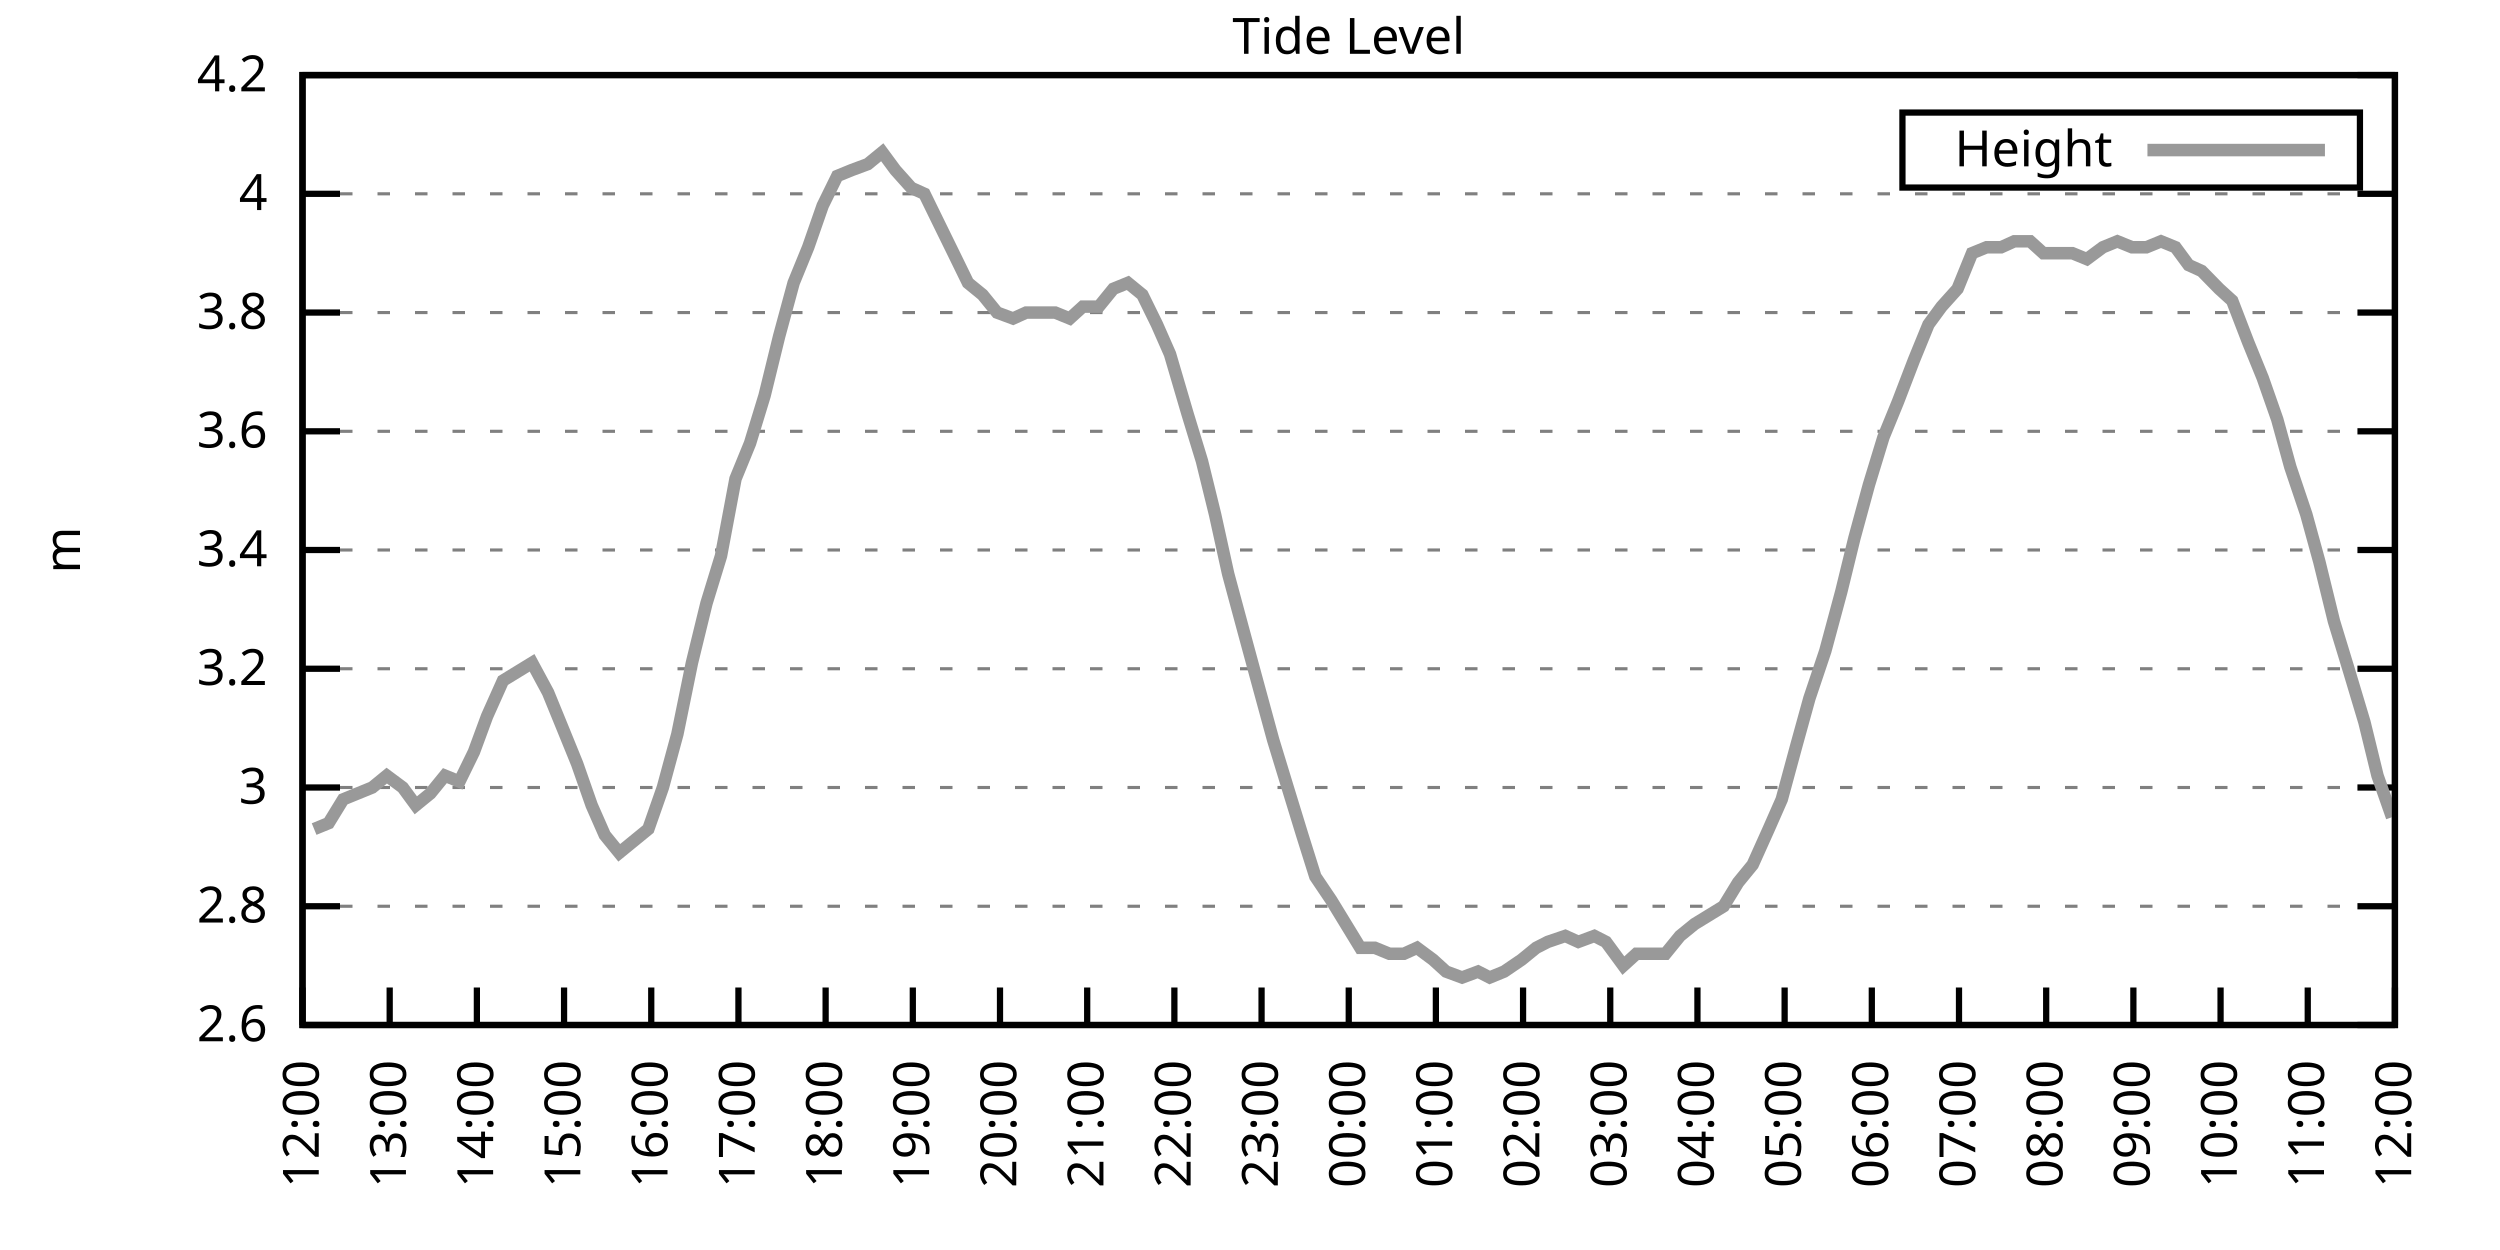
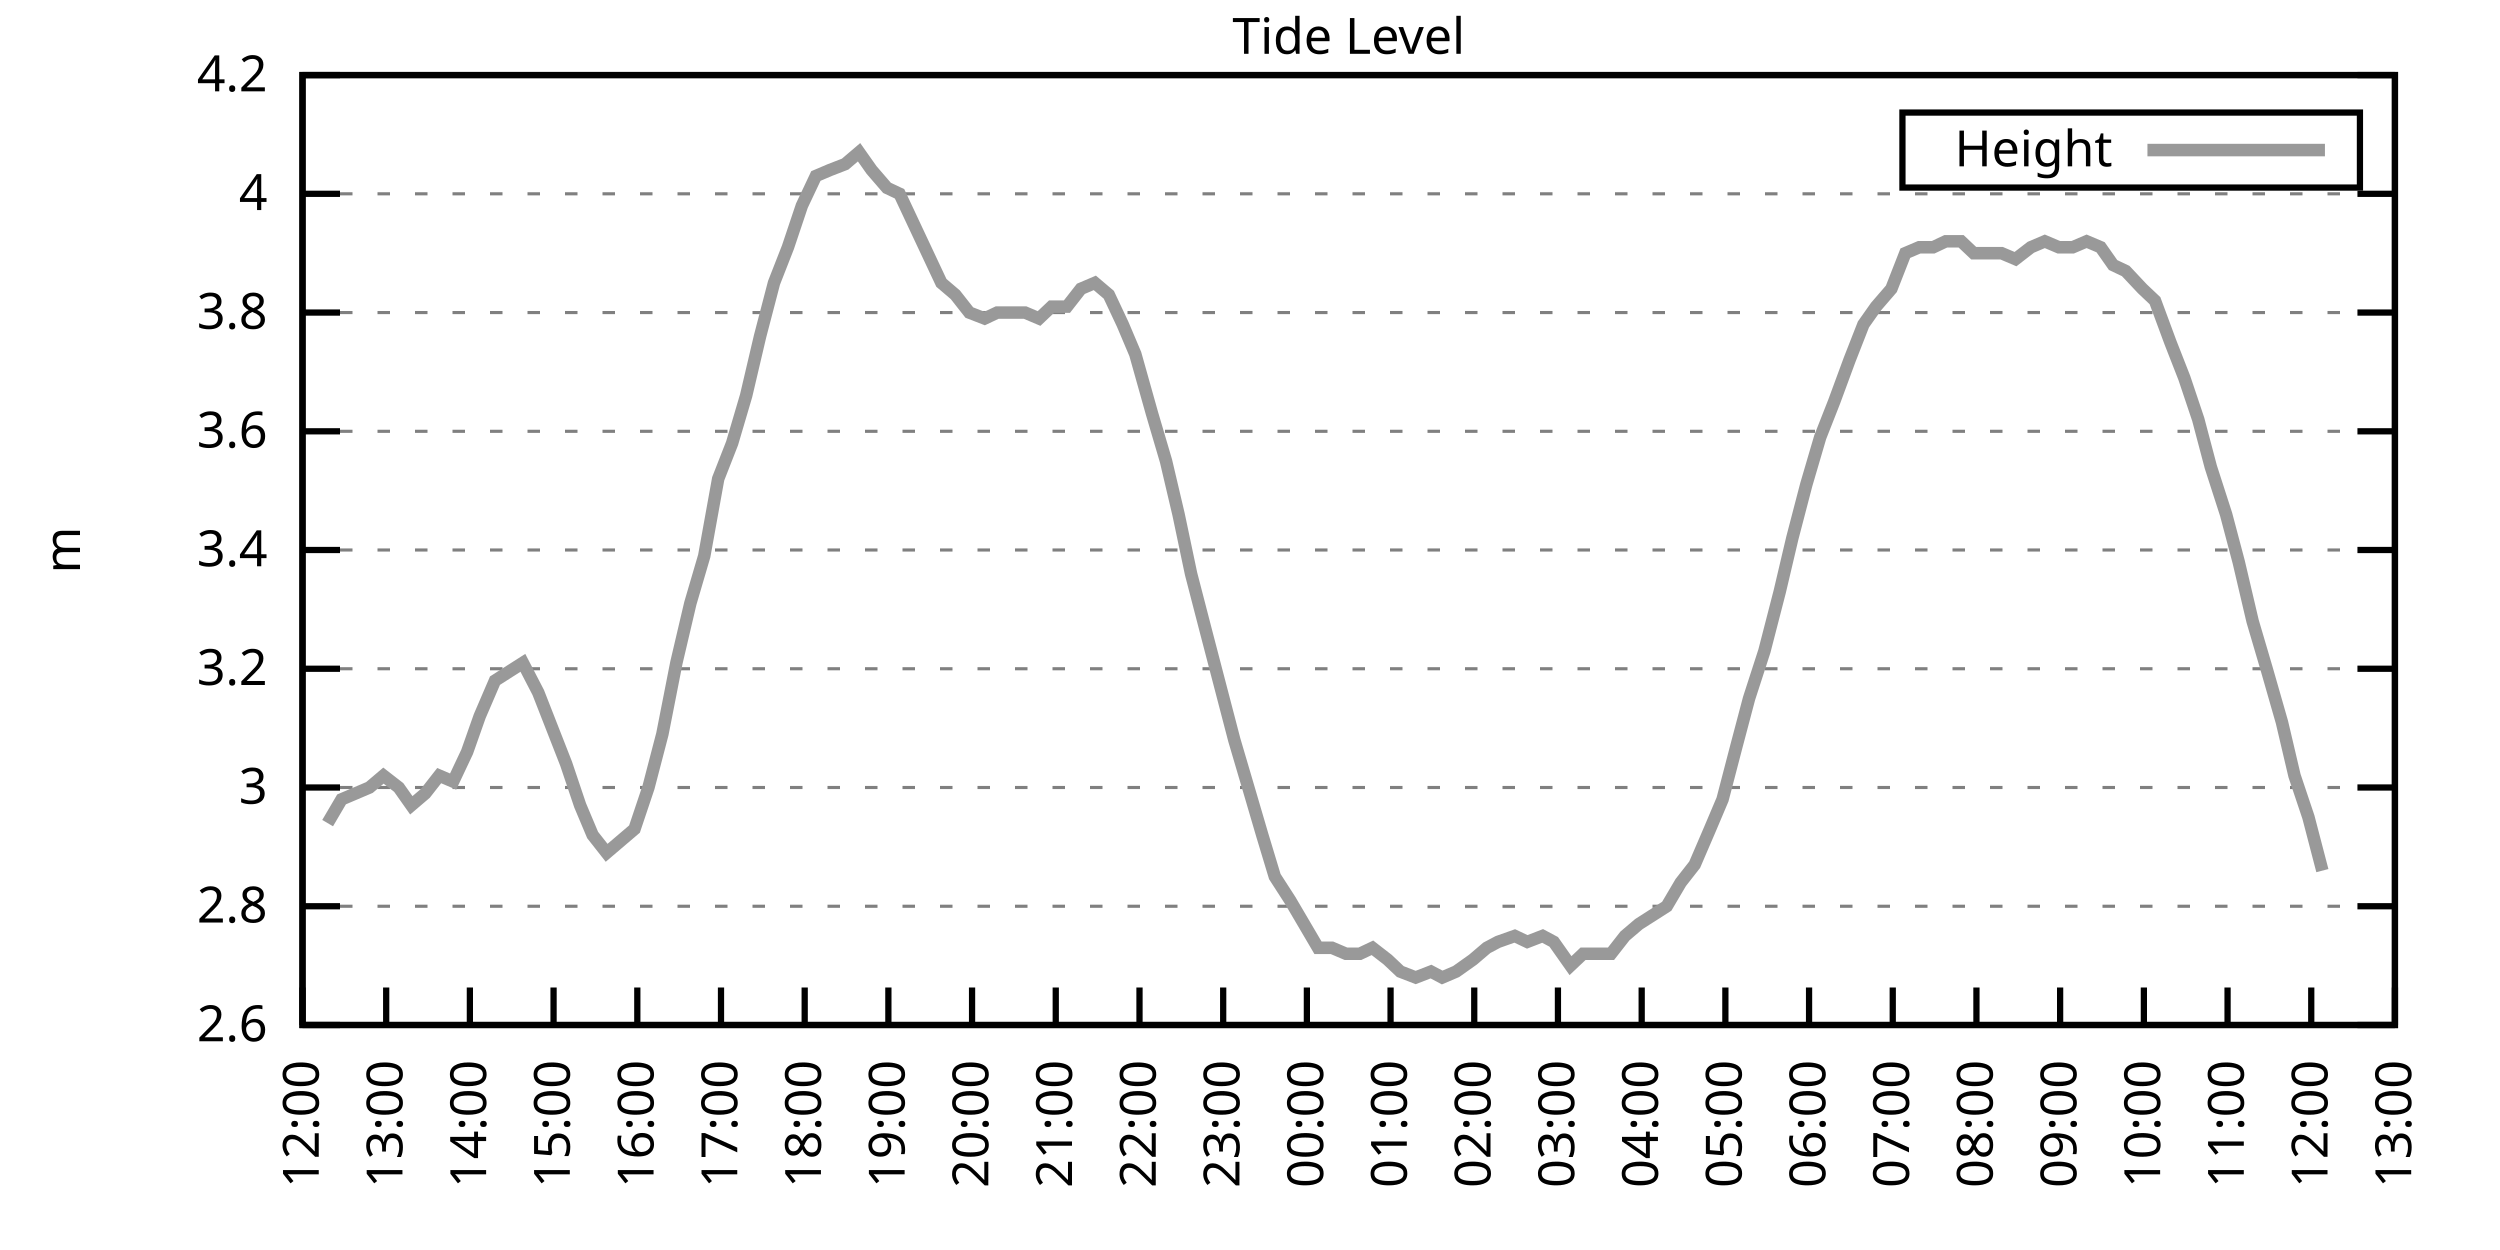
<svg xmlns="http://www.w3.org/2000/svg" xmlns:xlink="http://www.w3.org/1999/xlink" width="400" height="200" viewBox="0 0 400 200">
  <g id="gnuplot_canvas">
    <rect x="0" y="0" width="400" height="200" fill="none" />
    <defs>
      <circle id="gpDot" r="0.5" stroke-width="0.5" stroke="currentColor" />
      <path id="gpPt0" stroke-width="0.333" stroke="currentColor" d="M-1,0 h2 M0,-1 v2" />
      <path id="gpPt1" stroke-width="0.333" stroke="currentColor" d="M-1,-1 L1,1 M1,-1 L-1,1" />
      <path id="gpPt2" stroke-width="0.333" stroke="currentColor" d="M-1,0 L1,0 M0,-1 L0,1 M-1,-1 L1,1 M-1,1 L1,-1" />
      <rect id="gpPt3" stroke-width="0.333" stroke="currentColor" x="-1" y="-1" width="2" height="2" />
      <rect id="gpPt4" stroke-width="0.333" stroke="currentColor" fill="currentColor" x="-1" y="-1" width="2" height="2" />
      <circle id="gpPt5" stroke-width="0.333" stroke="currentColor" cx="0" cy="0" r="1" />
      <use xlink:href="#gpPt5" id="gpPt6" fill="currentColor" stroke="none" />
      <path id="gpPt7" stroke-width="0.333" stroke="currentColor" d="M0,-1.33 L-1.33,0.67 L1.33,0.67 z" />
      <use xlink:href="#gpPt7" id="gpPt8" fill="currentColor" stroke="none" />
      <use xlink:href="#gpPt7" id="gpPt9" stroke="currentColor" transform="rotate(180)" />
      <use xlink:href="#gpPt9" id="gpPt10" fill="currentColor" stroke="none" />
      <use xlink:href="#gpPt3" id="gpPt11" stroke="currentColor" transform="rotate(45)" />
      <use xlink:href="#gpPt11" id="gpPt12" fill="currentColor" stroke="none" />
      <path id="gpPt13" stroke-width="0.333" stroke="currentColor" d="M0,1.330 L1.265,0.411 L0.782,-1.067 L-0.782,-1.076 L-1.265,0.411 z" />
      <use xlink:href="#gpPt13" id="gpPt14" fill="currentColor" stroke="none" />
      <filter id="textbox" filterUnits="objectBoundingBox" x="0" y="0" height="1" width="1">
        <feFlood flood-color="white" flood-opacity="1" result="bgnd" />
        <feComposite in="SourceGraphic" in2="bgnd" operator="atop" />
      </filter>
      <filter id="greybox" filterUnits="objectBoundingBox" x="0" y="0" height="1" width="1">
        <feFlood flood-color="lightgrey" flood-opacity="1" result="grey" />
        <feComposite in="SourceGraphic" in2="grey" operator="atop" />
      </filter>
    </defs>
    <g fill="none" color="white" stroke="currentColor" stroke-width="1.00" stroke-linecap="butt" stroke-linejoin="miter">
</g>
    <g fill="none" color="black" stroke="currentColor" stroke-width="1.00" stroke-linecap="butt" stroke-linejoin="miter">
      <g stroke="none" shape-rendering="crispEdges">
        <polygon fill="rgb(255, 255, 255)" points="48.40,164.00 383.18,164.00 383.18,12.02 48.40,12.02 " />
      </g>
    </g>
    <g fill="none" color="black" stroke="currentColor" stroke-width="1.00" stroke-linecap="butt" stroke-linejoin="miter">
</g>
    <g fill="none" color="black" stroke="black" stroke-width="0.50" stroke-linecap="butt" stroke-linejoin="miter">
</g>
    <g fill="none" color="gray" stroke="currentColor" stroke-width="0.50" stroke-linecap="butt" stroke-linejoin="miter">
      <path stroke="gray" stroke-dasharray="2,4" class="gridline" d="M48.40,164.00 L383.19,164.00  " />
    </g>
    <g fill="none" color="gray" stroke="gray" stroke-width="1.00" stroke-linecap="butt" stroke-linejoin="miter">
</g>
    <g fill="none" color="black" stroke="currentColor" stroke-width="1.00" stroke-linecap="butt" stroke-linejoin="miter">
      <path stroke="black" d="M48.40,164.00 L54.40,164.00 M383.19,164.00 L377.19,164.00  " />
      <g transform="translate(42.80,166.60)" stroke="none" fill="black" font-family="Sans" font-size="8.00" text-anchor="end">
        <text>
          <tspan font-family="Sans"> 2.6</tspan>
        </text>
      </g>
    </g>
    <g fill="none" color="black" stroke="currentColor" stroke-width="1.00" stroke-linecap="butt" stroke-linejoin="miter">
</g>
    <g fill="none" color="black" stroke="black" stroke-width="0.50" stroke-linecap="butt" stroke-linejoin="miter">
</g>
    <g fill="none" color="gray" stroke="currentColor" stroke-width="0.50" stroke-linecap="butt" stroke-linejoin="miter">
      <path stroke="gray" stroke-dasharray="2,4" class="gridline" d="M48.40,145.00 L383.19,145.00  " />
    </g>
    <g fill="none" color="gray" stroke="gray" stroke-width="1.00" stroke-linecap="butt" stroke-linejoin="miter">
</g>
    <g fill="none" color="black" stroke="currentColor" stroke-width="1.00" stroke-linecap="butt" stroke-linejoin="miter">
      <path stroke="black" d="M48.40,145.00 L54.40,145.00 M383.19,145.00 L377.19,145.00  " />
      <g transform="translate(42.80,147.60)" stroke="none" fill="black" font-family="Sans" font-size="8.00" text-anchor="end">
        <text>
          <tspan font-family="Sans"> 2.8</tspan>
        </text>
      </g>
    </g>
    <g fill="none" color="black" stroke="currentColor" stroke-width="1.00" stroke-linecap="butt" stroke-linejoin="miter">
</g>
    <g fill="none" color="black" stroke="black" stroke-width="0.50" stroke-linecap="butt" stroke-linejoin="miter">
</g>
    <g fill="none" color="gray" stroke="currentColor" stroke-width="0.50" stroke-linecap="butt" stroke-linejoin="miter">
      <path stroke="gray" stroke-dasharray="2,4" class="gridline" d="M48.40,126.00 L383.19,126.00  " />
    </g>
    <g fill="none" color="gray" stroke="gray" stroke-width="1.00" stroke-linecap="butt" stroke-linejoin="miter">
</g>
    <g fill="none" color="black" stroke="currentColor" stroke-width="1.00" stroke-linecap="butt" stroke-linejoin="miter">
      <path stroke="black" d="M48.40,126.00 L54.40,126.00 M383.19,126.00 L377.19,126.00  " />
      <g transform="translate(42.80,128.60)" stroke="none" fill="black" font-family="Sans" font-size="8.00" text-anchor="end">
        <text>
          <tspan font-family="Sans"> 3</tspan>
        </text>
      </g>
    </g>
    <g fill="none" color="black" stroke="currentColor" stroke-width="1.00" stroke-linecap="butt" stroke-linejoin="miter">
</g>
    <g fill="none" color="black" stroke="black" stroke-width="0.50" stroke-linecap="butt" stroke-linejoin="miter">
</g>
    <g fill="none" color="gray" stroke="currentColor" stroke-width="0.50" stroke-linecap="butt" stroke-linejoin="miter">
      <path stroke="gray" stroke-dasharray="2,4" class="gridline" d="M48.40,107.00 L383.19,107.00  " />
    </g>
    <g fill="none" color="gray" stroke="gray" stroke-width="1.00" stroke-linecap="butt" stroke-linejoin="miter">
</g>
    <g fill="none" color="black" stroke="currentColor" stroke-width="1.00" stroke-linecap="butt" stroke-linejoin="miter">
      <path stroke="black" d="M48.40,107.00 L54.40,107.00 M383.19,107.00 L377.19,107.00  " />
      <g transform="translate(42.80,109.60)" stroke="none" fill="black" font-family="Sans" font-size="8.00" text-anchor="end">
        <text>
          <tspan font-family="Sans"> 3.2</tspan>
        </text>
      </g>
    </g>
    <g fill="none" color="black" stroke="currentColor" stroke-width="1.00" stroke-linecap="butt" stroke-linejoin="miter">
</g>
    <g fill="none" color="black" stroke="black" stroke-width="0.50" stroke-linecap="butt" stroke-linejoin="miter">
</g>
    <g fill="none" color="gray" stroke="currentColor" stroke-width="0.50" stroke-linecap="butt" stroke-linejoin="miter">
      <path stroke="gray" stroke-dasharray="2,4" class="gridline" d="M48.40,88.00 L383.19,88.00  " />
    </g>
    <g fill="none" color="gray" stroke="gray" stroke-width="1.00" stroke-linecap="butt" stroke-linejoin="miter">
</g>
    <g fill="none" color="black" stroke="currentColor" stroke-width="1.00" stroke-linecap="butt" stroke-linejoin="miter">
      <path stroke="black" d="M48.40,88.00 L54.40,88.00 M383.19,88.00 L377.19,88.00  " />
      <g transform="translate(42.80,90.60)" stroke="none" fill="black" font-family="Sans" font-size="8.00" text-anchor="end">
        <text>
          <tspan font-family="Sans"> 3.4</tspan>
        </text>
      </g>
    </g>
    <g fill="none" color="black" stroke="currentColor" stroke-width="1.00" stroke-linecap="butt" stroke-linejoin="miter">
</g>
    <g fill="none" color="black" stroke="black" stroke-width="0.50" stroke-linecap="butt" stroke-linejoin="miter">
</g>
    <g fill="none" color="gray" stroke="currentColor" stroke-width="0.50" stroke-linecap="butt" stroke-linejoin="miter">
      <path stroke="gray" stroke-dasharray="2,4" class="gridline" d="M48.40,69.01 L383.19,69.01  " />
    </g>
    <g fill="none" color="gray" stroke="gray" stroke-width="1.00" stroke-linecap="butt" stroke-linejoin="miter">
</g>
    <g fill="none" color="black" stroke="currentColor" stroke-width="1.00" stroke-linecap="butt" stroke-linejoin="miter">
      <path stroke="black" d="M48.40,69.01 L54.40,69.01 M383.19,69.01 L377.19,69.01  " />
      <g transform="translate(42.80,71.61)" stroke="none" fill="black" font-family="Sans" font-size="8.00" text-anchor="end">
        <text>
          <tspan font-family="Sans"> 3.6</tspan>
        </text>
      </g>
    </g>
    <g fill="none" color="black" stroke="currentColor" stroke-width="1.00" stroke-linecap="butt" stroke-linejoin="miter">
</g>
    <g fill="none" color="black" stroke="black" stroke-width="0.50" stroke-linecap="butt" stroke-linejoin="miter">
</g>
    <g fill="none" color="gray" stroke="currentColor" stroke-width="0.50" stroke-linecap="butt" stroke-linejoin="miter">
      <path stroke="gray" stroke-dasharray="2,4" class="gridline" d="M48.40,50.01 L383.19,50.01  " />
    </g>
    <g fill="none" color="gray" stroke="gray" stroke-width="1.00" stroke-linecap="butt" stroke-linejoin="miter">
</g>
    <g fill="none" color="black" stroke="currentColor" stroke-width="1.00" stroke-linecap="butt" stroke-linejoin="miter">
      <path stroke="black" d="M48.40,50.01 L54.40,50.01 M383.19,50.01 L377.19,50.01  " />
      <g transform="translate(42.80,52.61)" stroke="none" fill="black" font-family="Sans" font-size="8.00" text-anchor="end">
        <text>
          <tspan font-family="Sans"> 3.8</tspan>
        </text>
      </g>
    </g>
    <g fill="none" color="black" stroke="currentColor" stroke-width="1.00" stroke-linecap="butt" stroke-linejoin="miter">
</g>
    <g fill="none" color="black" stroke="black" stroke-width="0.50" stroke-linecap="butt" stroke-linejoin="miter">
</g>
    <g fill="none" color="gray" stroke="currentColor" stroke-width="0.50" stroke-linecap="butt" stroke-linejoin="miter">
      <path stroke="gray" stroke-dasharray="2,4" class="gridline" d="M48.40,31.01 L383.19,31.01  " />
    </g>
    <g fill="none" color="gray" stroke="gray" stroke-width="1.00" stroke-linecap="butt" stroke-linejoin="miter">
</g>
    <g fill="none" color="black" stroke="currentColor" stroke-width="1.00" stroke-linecap="butt" stroke-linejoin="miter">
      <path stroke="black" d="M48.40,31.01 L54.40,31.01 M383.19,31.01 L377.19,31.01  " />
      <g transform="translate(42.80,33.61)" stroke="none" fill="black" font-family="Sans" font-size="8.00" text-anchor="end">
        <text>
          <tspan font-family="Sans"> 4</tspan>
        </text>
      </g>
    </g>
    <g fill="none" color="black" stroke="currentColor" stroke-width="1.00" stroke-linecap="butt" stroke-linejoin="miter">
</g>
    <g fill="none" color="black" stroke="black" stroke-width="0.50" stroke-linecap="butt" stroke-linejoin="miter">
</g>
    <g fill="none" color="gray" stroke="currentColor" stroke-width="0.50" stroke-linecap="butt" stroke-linejoin="miter">
      <path stroke="gray" stroke-dasharray="2,4" class="gridline" d="M48.40,12.01 L383.19,12.01  " />
    </g>
    <g fill="none" color="gray" stroke="gray" stroke-width="1.00" stroke-linecap="butt" stroke-linejoin="miter">
</g>
    <g fill="none" color="black" stroke="currentColor" stroke-width="1.00" stroke-linecap="butt" stroke-linejoin="miter">
      <path stroke="black" d="M48.40,12.01 L54.40,12.01 M383.19,12.01 L377.19,12.01  " />
      <g transform="translate(42.80,14.61)" stroke="none" fill="black" font-family="Sans" font-size="8.00" text-anchor="end">
        <text>
          <tspan font-family="Sans"> 4.2</tspan>
        </text>
      </g>
    </g>
    <g fill="none" color="black" stroke="currentColor" stroke-width="1.00" stroke-linecap="butt" stroke-linejoin="miter">
      <path stroke="black" d="M48.40,164.00 L48.40,158.00  " />
      <g transform="translate(51.00,169.60) rotate(270.00)" stroke="none" fill="black" font-family="Sans" font-size="8.00" text-anchor="end">
        <text>
          <tspan font-family="Sans">12:00</tspan>
        </text>
      </g>
    </g>
    <g fill="none" color="black" stroke="currentColor" stroke-width="1.00" stroke-linecap="butt" stroke-linejoin="miter">
-       <path stroke="black" d="M62.35,164.00 L62.35,158.00  " />
-       <g transform="translate(64.95,169.60) rotate(270.00)" stroke="none" fill="black" font-family="Sans" font-size="8.00" text-anchor="end">
+       <path stroke="black" d="M61.79,164.00 L61.79,158.00  " />
+       <g transform="translate(64.39,169.60) rotate(270.00)" stroke="none" fill="black" font-family="Sans" font-size="8.00" text-anchor="end">
        <text>
          <tspan font-family="Sans">13:00</tspan>
        </text>
      </g>
    </g>
    <g fill="none" color="black" stroke="currentColor" stroke-width="1.00" stroke-linecap="butt" stroke-linejoin="miter">
-       <path stroke="black" d="M76.30,164.00 L76.30,158.00  " />
-       <g transform="translate(78.90,169.60) rotate(270.00)" stroke="none" fill="black" font-family="Sans" font-size="8.00" text-anchor="end">
+       <path stroke="black" d="M75.18,164.00 L75.18,158.00  " />
+       <g transform="translate(77.78,169.60) rotate(270.00)" stroke="none" fill="black" font-family="Sans" font-size="8.00" text-anchor="end">
        <text>
          <tspan font-family="Sans">14:00</tspan>
        </text>
      </g>
    </g>
    <g fill="none" color="black" stroke="currentColor" stroke-width="1.00" stroke-linecap="butt" stroke-linejoin="miter">
-       <path stroke="black" d="M90.25,164.00 L90.25,158.00  " />
-       <g transform="translate(92.85,169.60) rotate(270.00)" stroke="none" fill="black" font-family="Sans" font-size="8.00" text-anchor="end">
+       <path stroke="black" d="M88.57,164.00 L88.57,158.00  " />
+       <g transform="translate(91.17,169.60) rotate(270.00)" stroke="none" fill="black" font-family="Sans" font-size="8.00" text-anchor="end">
        <text>
          <tspan font-family="Sans">15:00</tspan>
        </text>
      </g>
    </g>
    <g fill="none" color="black" stroke="currentColor" stroke-width="1.00" stroke-linecap="butt" stroke-linejoin="miter">
-       <path stroke="black" d="M104.20,164.00 L104.20,158.00  " />
-       <g transform="translate(106.80,169.60) rotate(270.00)" stroke="none" fill="black" font-family="Sans" font-size="8.00" text-anchor="end">
+       <path stroke="black" d="M101.97,164.00 L101.97,158.00  " />
+       <g transform="translate(104.57,169.60) rotate(270.00)" stroke="none" fill="black" font-family="Sans" font-size="8.00" text-anchor="end">
        <text>
          <tspan font-family="Sans">16:00</tspan>
        </text>
      </g>
    </g>
    <g fill="none" color="black" stroke="currentColor" stroke-width="1.00" stroke-linecap="butt" stroke-linejoin="miter">
-       <path stroke="black" d="M118.15,164.00 L118.15,158.00  " />
-       <g transform="translate(120.75,169.60) rotate(270.00)" stroke="none" fill="black" font-family="Sans" font-size="8.00" text-anchor="end">
+       <path stroke="black" d="M115.36,164.00 L115.36,158.00  " />
+       <g transform="translate(117.96,169.60) rotate(270.00)" stroke="none" fill="black" font-family="Sans" font-size="8.00" text-anchor="end">
        <text>
          <tspan font-family="Sans">17:00</tspan>
        </text>
      </g>
    </g>
    <g fill="none" color="black" stroke="currentColor" stroke-width="1.00" stroke-linecap="butt" stroke-linejoin="miter">
-       <path stroke="black" d="M132.10,164.00 L132.10,158.00  " />
-       <g transform="translate(134.70,169.60) rotate(270.00)" stroke="none" fill="black" font-family="Sans" font-size="8.00" text-anchor="end">
+       <path stroke="black" d="M128.75,164.00 L128.75,158.00  " />
+       <g transform="translate(131.35,169.60) rotate(270.00)" stroke="none" fill="black" font-family="Sans" font-size="8.00" text-anchor="end">
        <text>
          <tspan font-family="Sans">18:00</tspan>
        </text>
      </g>
    </g>
    <g fill="none" color="black" stroke="currentColor" stroke-width="1.00" stroke-linecap="butt" stroke-linejoin="miter">
-       <path stroke="black" d="M146.05,164.00 L146.05,158.00  " />
-       <g transform="translate(148.65,169.60) rotate(270.00)" stroke="none" fill="black" font-family="Sans" font-size="8.00" text-anchor="end">
+       <path stroke="black" d="M142.14,164.00 L142.14,158.00  " />
+       <g transform="translate(144.74,169.60) rotate(270.00)" stroke="none" fill="black" font-family="Sans" font-size="8.00" text-anchor="end">
        <text>
          <tspan font-family="Sans">19:00</tspan>
        </text>
      </g>
    </g>
    <g fill="none" color="black" stroke="currentColor" stroke-width="1.00" stroke-linecap="butt" stroke-linejoin="miter">
-       <path stroke="black" d="M160.00,164.00 L160.00,158.00  " />
-       <g transform="translate(162.60,169.60) rotate(270.00)" stroke="none" fill="black" font-family="Sans" font-size="8.00" text-anchor="end">
+       <path stroke="black" d="M155.53,164.00 L155.53,158.00  " />
+       <g transform="translate(158.13,169.60) rotate(270.00)" stroke="none" fill="black" font-family="Sans" font-size="8.00" text-anchor="end">
        <text>
          <tspan font-family="Sans">20:00</tspan>
        </text>
      </g>
    </g>
    <g fill="none" color="black" stroke="currentColor" stroke-width="1.00" stroke-linecap="butt" stroke-linejoin="miter">
-       <path stroke="black" d="M173.95,164.00 L173.95,158.00  " />
-       <g transform="translate(176.55,169.60) rotate(270.00)" stroke="none" fill="black" font-family="Sans" font-size="8.00" text-anchor="end">
+       <path stroke="black" d="M168.92,164.00 L168.92,158.00  " />
+       <g transform="translate(171.52,169.60) rotate(270.00)" stroke="none" fill="black" font-family="Sans" font-size="8.00" text-anchor="end">
        <text>
          <tspan font-family="Sans">21:00</tspan>
        </text>
      </g>
    </g>
    <g fill="none" color="black" stroke="currentColor" stroke-width="1.00" stroke-linecap="butt" stroke-linejoin="miter">
-       <path stroke="black" d="M187.90,164.00 L187.90,158.00  " />
-       <g transform="translate(190.50,169.60) rotate(270.00)" stroke="none" fill="black" font-family="Sans" font-size="8.00" text-anchor="end">
+       <path stroke="black" d="M182.32,164.00 L182.32,158.00  " />
+       <g transform="translate(184.92,169.60) rotate(270.00)" stroke="none" fill="black" font-family="Sans" font-size="8.00" text-anchor="end">
        <text>
          <tspan font-family="Sans">22:00</tspan>
        </text>
      </g>
    </g>
    <g fill="none" color="black" stroke="currentColor" stroke-width="1.00" stroke-linecap="butt" stroke-linejoin="miter">
-       <path stroke="black" d="M201.85,164.00 L201.85,158.00  " />
-       <g transform="translate(204.45,169.60) rotate(270.00)" stroke="none" fill="black" font-family="Sans" font-size="8.00" text-anchor="end">
+       <path stroke="black" d="M195.71,164.00 L195.71,158.00  " />
+       <g transform="translate(198.31,169.60) rotate(270.00)" stroke="none" fill="black" font-family="Sans" font-size="8.00" text-anchor="end">
        <text>
          <tspan font-family="Sans">23:00</tspan>
        </text>
      </g>
    </g>
    <g fill="none" color="black" stroke="currentColor" stroke-width="1.00" stroke-linecap="butt" stroke-linejoin="miter">
-       <path stroke="black" d="M215.80,164.00 L215.80,158.00  " />
-       <g transform="translate(218.40,169.60) rotate(270.00)" stroke="none" fill="black" font-family="Sans" font-size="8.00" text-anchor="end">
+       <path stroke="black" d="M209.10,164.00 L209.10,158.00  " />
+       <g transform="translate(211.70,169.60) rotate(270.00)" stroke="none" fill="black" font-family="Sans" font-size="8.00" text-anchor="end">
        <text>
          <tspan font-family="Sans">00:00</tspan>
        </text>
      </g>
    </g>
    <g fill="none" color="black" stroke="currentColor" stroke-width="1.00" stroke-linecap="butt" stroke-linejoin="miter">
-       <path stroke="black" d="M229.74,164.00 L229.74,158.00  " />
-       <g transform="translate(232.34,169.60) rotate(270.00)" stroke="none" fill="black" font-family="Sans" font-size="8.00" text-anchor="end">
+       <path stroke="black" d="M222.49,164.00 L222.49,158.00  " />
+       <g transform="translate(225.09,169.60) rotate(270.00)" stroke="none" fill="black" font-family="Sans" font-size="8.00" text-anchor="end">
        <text>
          <tspan font-family="Sans">01:00</tspan>
        </text>
      </g>
    </g>
    <g fill="none" color="black" stroke="currentColor" stroke-width="1.00" stroke-linecap="butt" stroke-linejoin="miter">
-       <path stroke="black" d="M243.69,164.00 L243.69,158.00  " />
-       <g transform="translate(246.29,169.60) rotate(270.00)" stroke="none" fill="black" font-family="Sans" font-size="8.00" text-anchor="end">
+       <path stroke="black" d="M235.88,164.00 L235.88,158.00  " />
+       <g transform="translate(238.48,169.60) rotate(270.00)" stroke="none" fill="black" font-family="Sans" font-size="8.00" text-anchor="end">
        <text>
          <tspan font-family="Sans">02:00</tspan>
        </text>
      </g>
    </g>
    <g fill="none" color="black" stroke="currentColor" stroke-width="1.00" stroke-linecap="butt" stroke-linejoin="miter">
-       <path stroke="black" d="M257.64,164.00 L257.64,158.00  " />
-       <g transform="translate(260.24,169.60) rotate(270.00)" stroke="none" fill="black" font-family="Sans" font-size="8.00" text-anchor="end">
+       <path stroke="black" d="M249.27,164.00 L249.27,158.00  " />
+       <g transform="translate(251.87,169.60) rotate(270.00)" stroke="none" fill="black" font-family="Sans" font-size="8.00" text-anchor="end">
        <text>
          <tspan font-family="Sans">03:00</tspan>
        </text>
      </g>
    </g>
    <g fill="none" color="black" stroke="currentColor" stroke-width="1.00" stroke-linecap="butt" stroke-linejoin="miter">
-       <path stroke="black" d="M271.59,164.00 L271.59,158.00  " />
-       <g transform="translate(274.19,169.60) rotate(270.00)" stroke="none" fill="black" font-family="Sans" font-size="8.00" text-anchor="end">
+       <path stroke="black" d="M262.67,164.00 L262.67,158.00  " />
+       <g transform="translate(265.27,169.60) rotate(270.00)" stroke="none" fill="black" font-family="Sans" font-size="8.00" text-anchor="end">
        <text>
          <tspan font-family="Sans">04:00</tspan>
        </text>
      </g>
    </g>
    <g fill="none" color="black" stroke="currentColor" stroke-width="1.00" stroke-linecap="butt" stroke-linejoin="miter">
-       <path stroke="black" d="M285.54,164.00 L285.54,158.00  " />
-       <g transform="translate(288.14,169.60) rotate(270.00)" stroke="none" fill="black" font-family="Sans" font-size="8.00" text-anchor="end">
+       <path stroke="black" d="M276.06,164.00 L276.06,158.00  " />
+       <g transform="translate(278.66,169.60) rotate(270.00)" stroke="none" fill="black" font-family="Sans" font-size="8.00" text-anchor="end">
        <text>
          <tspan font-family="Sans">05:00</tspan>
        </text>
      </g>
    </g>
    <g fill="none" color="black" stroke="currentColor" stroke-width="1.00" stroke-linecap="butt" stroke-linejoin="miter">
-       <path stroke="black" d="M299.49,164.00 L299.49,158.00  " />
-       <g transform="translate(302.09,169.60) rotate(270.00)" stroke="none" fill="black" font-family="Sans" font-size="8.00" text-anchor="end">
+       <path stroke="black" d="M289.45,164.00 L289.45,158.00  " />
+       <g transform="translate(292.05,169.60) rotate(270.00)" stroke="none" fill="black" font-family="Sans" font-size="8.00" text-anchor="end">
        <text>
          <tspan font-family="Sans">06:00</tspan>
        </text>
      </g>
    </g>
    <g fill="none" color="black" stroke="currentColor" stroke-width="1.00" stroke-linecap="butt" stroke-linejoin="miter">
-       <path stroke="black" d="M313.44,164.00 L313.44,158.00  " />
-       <g transform="translate(316.04,169.60) rotate(270.00)" stroke="none" fill="black" font-family="Sans" font-size="8.00" text-anchor="end">
+       <path stroke="black" d="M302.84,164.00 L302.84,158.00  " />
+       <g transform="translate(305.44,169.60) rotate(270.00)" stroke="none" fill="black" font-family="Sans" font-size="8.00" text-anchor="end">
        <text>
          <tspan font-family="Sans">07:00</tspan>
        </text>
      </g>
    </g>
    <g fill="none" color="black" stroke="currentColor" stroke-width="1.00" stroke-linecap="butt" stroke-linejoin="miter">
-       <path stroke="black" d="M327.39,164.00 L327.39,158.00  " />
-       <g transform="translate(329.99,169.60) rotate(270.00)" stroke="none" fill="black" font-family="Sans" font-size="8.00" text-anchor="end">
+       <path stroke="black" d="M316.23,164.00 L316.23,158.00  " />
+       <g transform="translate(318.83,169.60) rotate(270.00)" stroke="none" fill="black" font-family="Sans" font-size="8.00" text-anchor="end">
        <text>
          <tspan font-family="Sans">08:00</tspan>
        </text>
      </g>
    </g>
    <g fill="none" color="black" stroke="currentColor" stroke-width="1.00" stroke-linecap="butt" stroke-linejoin="miter">
-       <path stroke="black" d="M341.34,164.00 L341.34,158.00  " />
-       <g transform="translate(343.94,169.60) rotate(270.00)" stroke="none" fill="black" font-family="Sans" font-size="8.00" text-anchor="end">
+       <path stroke="black" d="M329.62,164.00 L329.62,158.00  " />
+       <g transform="translate(332.22,169.60) rotate(270.00)" stroke="none" fill="black" font-family="Sans" font-size="8.00" text-anchor="end">
        <text>
          <tspan font-family="Sans">09:00</tspan>
        </text>
      </g>
    </g>
    <g fill="none" color="black" stroke="currentColor" stroke-width="1.00" stroke-linecap="butt" stroke-linejoin="miter">
-       <path stroke="black" d="M355.29,164.00 L355.29,158.00  " />
-       <g transform="translate(357.89,169.60) rotate(270.00)" stroke="none" fill="black" font-family="Sans" font-size="8.00" text-anchor="end">
+       <path stroke="black" d="M343.02,164.00 L343.02,158.00  " />
+       <g transform="translate(345.62,169.60) rotate(270.00)" stroke="none" fill="black" font-family="Sans" font-size="8.00" text-anchor="end">
        <text>
          <tspan font-family="Sans">10:00</tspan>
        </text>
      </g>
    </g>
    <g fill="none" color="black" stroke="currentColor" stroke-width="1.00" stroke-linecap="butt" stroke-linejoin="miter">
-       <path stroke="black" d="M369.24,164.00 L369.24,158.00  " />
-       <g transform="translate(371.84,169.60) rotate(270.00)" stroke="none" fill="black" font-family="Sans" font-size="8.00" text-anchor="end">
+       <path stroke="black" d="M356.41,164.00 L356.41,158.00  " />
+       <g transform="translate(359.01,169.60) rotate(270.00)" stroke="none" fill="black" font-family="Sans" font-size="8.00" text-anchor="end">
        <text>
          <tspan font-family="Sans">11:00</tspan>
+         </text>
+       </g>
+     </g>
+     <g fill="none" color="black" stroke="currentColor" stroke-width="1.00" stroke-linecap="butt" stroke-linejoin="miter">
+       <path stroke="black" d="M369.80,164.00 L369.80,158.00  " />
+       <g transform="translate(372.40,169.60) rotate(270.00)" stroke="none" fill="black" font-family="Sans" font-size="8.00" text-anchor="end">
+         <text>
+           <tspan font-family="Sans">12:00</tspan>
        </text>
      </g>
    </g>
    <g fill="none" color="black" stroke="currentColor" stroke-width="1.00" stroke-linecap="butt" stroke-linejoin="miter">
      <path stroke="black" d="M383.19,164.00 L383.19,158.00  " />
      <g transform="translate(385.79,169.60) rotate(270.00)" stroke="none" fill="black" font-family="Sans" font-size="8.00" text-anchor="end">
        <text>
-           <tspan font-family="Sans">12:00</tspan>
+           <tspan font-family="Sans">13:00</tspan>
        </text>
      </g>
    </g>
    <g fill="none" color="black" stroke="currentColor" stroke-width="1.00" stroke-linecap="butt" stroke-linejoin="miter">
</g>
    <g fill="none" color="black" stroke="currentColor" stroke-width="1.00" stroke-linecap="butt" stroke-linejoin="miter">
      <path stroke="black" d="M48.40,12.01 L48.40,164.00 L383.19,164.00 L383.19,12.01 L48.40,12.01 Z  " />
    </g>
    <g fill="none" color="black" stroke="currentColor" stroke-width="1.00" stroke-linecap="butt" stroke-linejoin="miter">
</g>
    <g fill="none" color="black" stroke="currentColor" stroke-width="1.00" stroke-linecap="butt" stroke-linejoin="miter">
      <path stroke="black" d="M304.39,30.01 L304.39,18.01 L377.59,18.01 L377.59,30.01 L304.39,30.01 Z  " />
    </g>
    <g id="Tide_level_plot_1">
      <g fill="none" color="white" stroke="black" stroke-width="2.00" stroke-linecap="butt" stroke-linejoin="miter">
</g>
      <g fill="none" color="black" stroke="currentColor" stroke-width="2.00" stroke-linecap="butt" stroke-linejoin="miter">
        <g transform="translate(337.99,26.61)" stroke="none" fill="black" font-family="Sans" font-size="8.00" text-anchor="end">
          <text>
            <tspan font-family="Sans">Height</tspan>
          </text>
        </g>
      </g>
      <g fill="none" color="black" stroke="currentColor" stroke-width="2.00" stroke-linecap="butt" stroke-linejoin="miter">
-         <path stroke="rgb(153, 153, 153)" d="M343.59,24.01 L371.99,24.01 M50.26,132.65 L52.58,131.70 L54.91,127.90 L57.23,126.95 L59.56,126.00 L61.88,124.10   L64.44,126.00 L66.53,128.85 L68.86,126.95 L71.18,124.10 L73.51,125.05 L75.83,120.30 L77.93,114.60 L80.48,108.90   L85.13,106.05 L87.69,110.80 L90.02,116.50 L92.34,122.20 L94.67,128.85 L96.76,133.60 L99.08,136.45 L103.73,132.65   L106.06,126.00 L108.38,117.45 L110.71,106.05 L113.03,96.55 L115.36,88.95 L117.68,76.61 L120.01,70.91 L122.33,63.31   L124.66,53.81 L126.98,45.26 L129.31,39.56 L131.63,32.91 L133.96,28.16 L136.28,27.21 L138.84,26.26 L141.16,24.36   L143.26,27.21 L145.81,30.06 L147.91,31.01 L150.23,35.76 L152.56,40.51 L154.88,45.26 L157.21,47.16 L159.53,50.01   L162.09,50.96 L164.18,50.01 L166.51,50.01 L168.83,50.01 L171.16,50.96 L173.25,49.06 L175.81,49.06 L178.13,46.21   L180.46,45.26 L182.78,47.16 L185.11,51.91 L187.20,56.66 L189.99,66.16 L192.31,73.76 L194.41,82.31 L196.50,91.80   L199.06,101.30 L201.38,109.85 L203.71,118.40 L206.03,126.00 L208.36,133.60 L210.45,140.25 L213.01,144.05 L215.33,147.85   L217.65,151.65 L219.98,151.65 L222.30,152.60 L224.63,152.60 L226.72,151.65 L229.28,153.55 L231.37,155.45 L233.93,156.40   L236.49,155.45 L238.35,156.40 L240.67,155.45 L243.46,153.55 L245.79,151.65 L247.65,150.70 L250.44,149.75 L252.53,150.70   L255.09,149.75 L256.95,150.70 L259.74,154.50 L261.83,152.60 L264.39,152.60 L266.48,152.60 L268.80,149.75 L271.13,147.85   L275.78,145.00 L278.10,141.20 L280.43,138.35 L282.99,132.65 L285.08,127.90 L287.40,119.35 L289.50,111.75 L292.05,104.15   L294.61,94.65 L296.70,86.11 L299.03,77.56 L301.35,69.96 L303.68,64.26 L306.23,57.61 L308.56,51.91 L310.65,49.06   L313.21,46.21 L315.53,40.51 L317.86,39.56 L320.18,39.56 L322.28,38.61 L324.83,38.61 L326.93,40.51 L329.25,40.51   L331.58,40.51 L333.90,41.46 L336.46,39.56 L338.78,38.61 L341.11,39.56 L343.43,39.56 L345.76,38.61 L348.08,39.56   L350.18,42.41 L352.27,43.36 L355.06,46.21 L357.15,48.11 L359.71,54.76 L362.03,60.46 L364.36,67.11 L366.45,74.71   L369.01,82.31 L371.10,89.90 L373.43,99.40 L375.75,107.00 L378.31,115.55 L380.40,124.10 L382.73,130.75  " />
+         <path stroke="rgb(153, 153, 153)" d="M343.59,24.01 L371.99,24.01 M52.42,131.70 L54.65,127.90 L56.88,126.95 L59.11,126.00 L61.35,124.10 L63.80,126.00   L65.81,128.85 L68.04,126.95 L70.27,124.10 L72.50,125.05 L74.74,120.30 L76.75,114.60 L79.20,108.90 L83.66,106.05   L86.12,110.80 L88.35,116.50 L90.58,122.20 L92.82,128.85 L94.82,133.60 L97.06,136.45 L101.52,132.65 L103.75,126.00   L105.98,117.45 L108.22,106.05 L110.45,96.55 L112.68,88.95 L114.91,76.61 L117.14,70.91 L119.38,63.31 L121.61,53.81   L123.84,45.26 L126.07,39.56 L128.30,32.91 L130.54,28.16 L132.77,27.21 L135.22,26.26 L137.45,24.36 L139.46,27.21   L141.92,30.06 L143.93,31.01 L146.16,35.76 L148.39,40.51 L150.62,45.26 L152.85,47.16 L155.09,50.01 L157.54,50.96   L159.55,50.01 L161.78,50.01 L164.01,50.01 L166.25,50.96 L168.25,49.06 L170.71,49.06 L172.94,46.21 L175.17,45.26   L177.41,47.16 L179.64,51.91 L181.65,56.66 L184.32,66.16 L186.56,73.76 L188.57,82.31 L190.57,91.80 L193.03,101.30   L195.26,109.85 L197.49,118.40 L199.73,126.00 L201.96,133.60 L203.97,140.25 L206.42,144.05 L208.65,147.85 L210.88,151.65   L213.12,151.65 L215.35,152.60 L217.58,152.60 L219.59,151.65 L222.04,153.55 L224.05,155.45 L226.51,156.40 L228.96,155.45   L230.75,156.40 L232.98,155.45 L235.66,153.55 L237.89,151.65 L239.68,150.70 L242.36,149.75 L244.36,150.70 L246.82,149.75   L248.60,150.70 L251.28,154.50 L253.29,152.60 L255.75,152.60 L257.76,152.60 L259.99,149.75 L262.22,147.85 L266.68,145.00   L268.92,141.20 L271.15,138.35 L273.60,132.65 L275.61,127.90 L277.84,119.35 L279.85,111.75 L282.31,104.15 L284.76,94.65   L286.77,86.11 L289.00,77.56 L291.23,69.96 L293.47,64.26 L295.92,57.61 L298.15,51.91 L300.16,49.06 L302.62,46.21   L304.85,40.51 L307.08,39.56 L309.31,39.56 L311.32,38.61 L313.78,38.61 L315.79,40.51 L318.02,40.51 L320.25,40.51   L322.48,41.46 L324.94,39.56 L327.17,38.61 L329.40,39.56 L331.63,39.56 L333.86,38.61 L336.10,39.56 L338.10,42.41   L340.11,43.36 L342.79,46.21 L344.80,48.11 L347.26,54.76 L349.49,60.46 L351.72,67.11 L353.73,74.71 L356.18,82.31   L358.19,89.90 L360.42,99.40 L362.66,107.00 L365.11,115.55 L367.12,124.10 L369.35,130.75 L371.58,139.30  " />
      </g>
    </g>
    <g fill="none" color="black" stroke="currentColor" stroke-width="2.00" stroke-linecap="butt" stroke-linejoin="miter">
</g>
    <g fill="none" color="black" stroke="black" stroke-width="1.00" stroke-linecap="butt" stroke-linejoin="miter">
</g>
    <g fill="none" color="black" stroke="currentColor" stroke-width="1.00" stroke-linecap="butt" stroke-linejoin="miter">
      <path stroke="black" d="M48.40,12.01 L48.40,164.00 L383.19,164.00 L383.19,12.01 L48.40,12.01 Z  " />
      <g transform="translate(12.80,88.01) rotate(270.00)" stroke="none" fill="black" font-family="Sans" font-size="8.00" text-anchor="middle">
        <text>
          <tspan font-family="Sans">m</tspan>
        </text>
      </g>
    </g>
    <g fill="none" color="black" stroke="currentColor" stroke-width="1.00" stroke-linecap="butt" stroke-linejoin="miter">
</g>
    <g fill="none" color="black" stroke="currentColor" stroke-width="1.00" stroke-linecap="butt" stroke-linejoin="miter">
      <g transform="translate(215.79,8.61)" stroke="none" fill="black" font-family="Sans" font-size="8.00" text-anchor="middle">
        <text>
          <tspan font-family="Sans">Tide Level</tspan>
        </text>
      </g>
    </g>
    <g fill="none" color="black" stroke="currentColor" stroke-width="1.00" stroke-linecap="butt" stroke-linejoin="miter">
</g>
  </g>
</svg>
